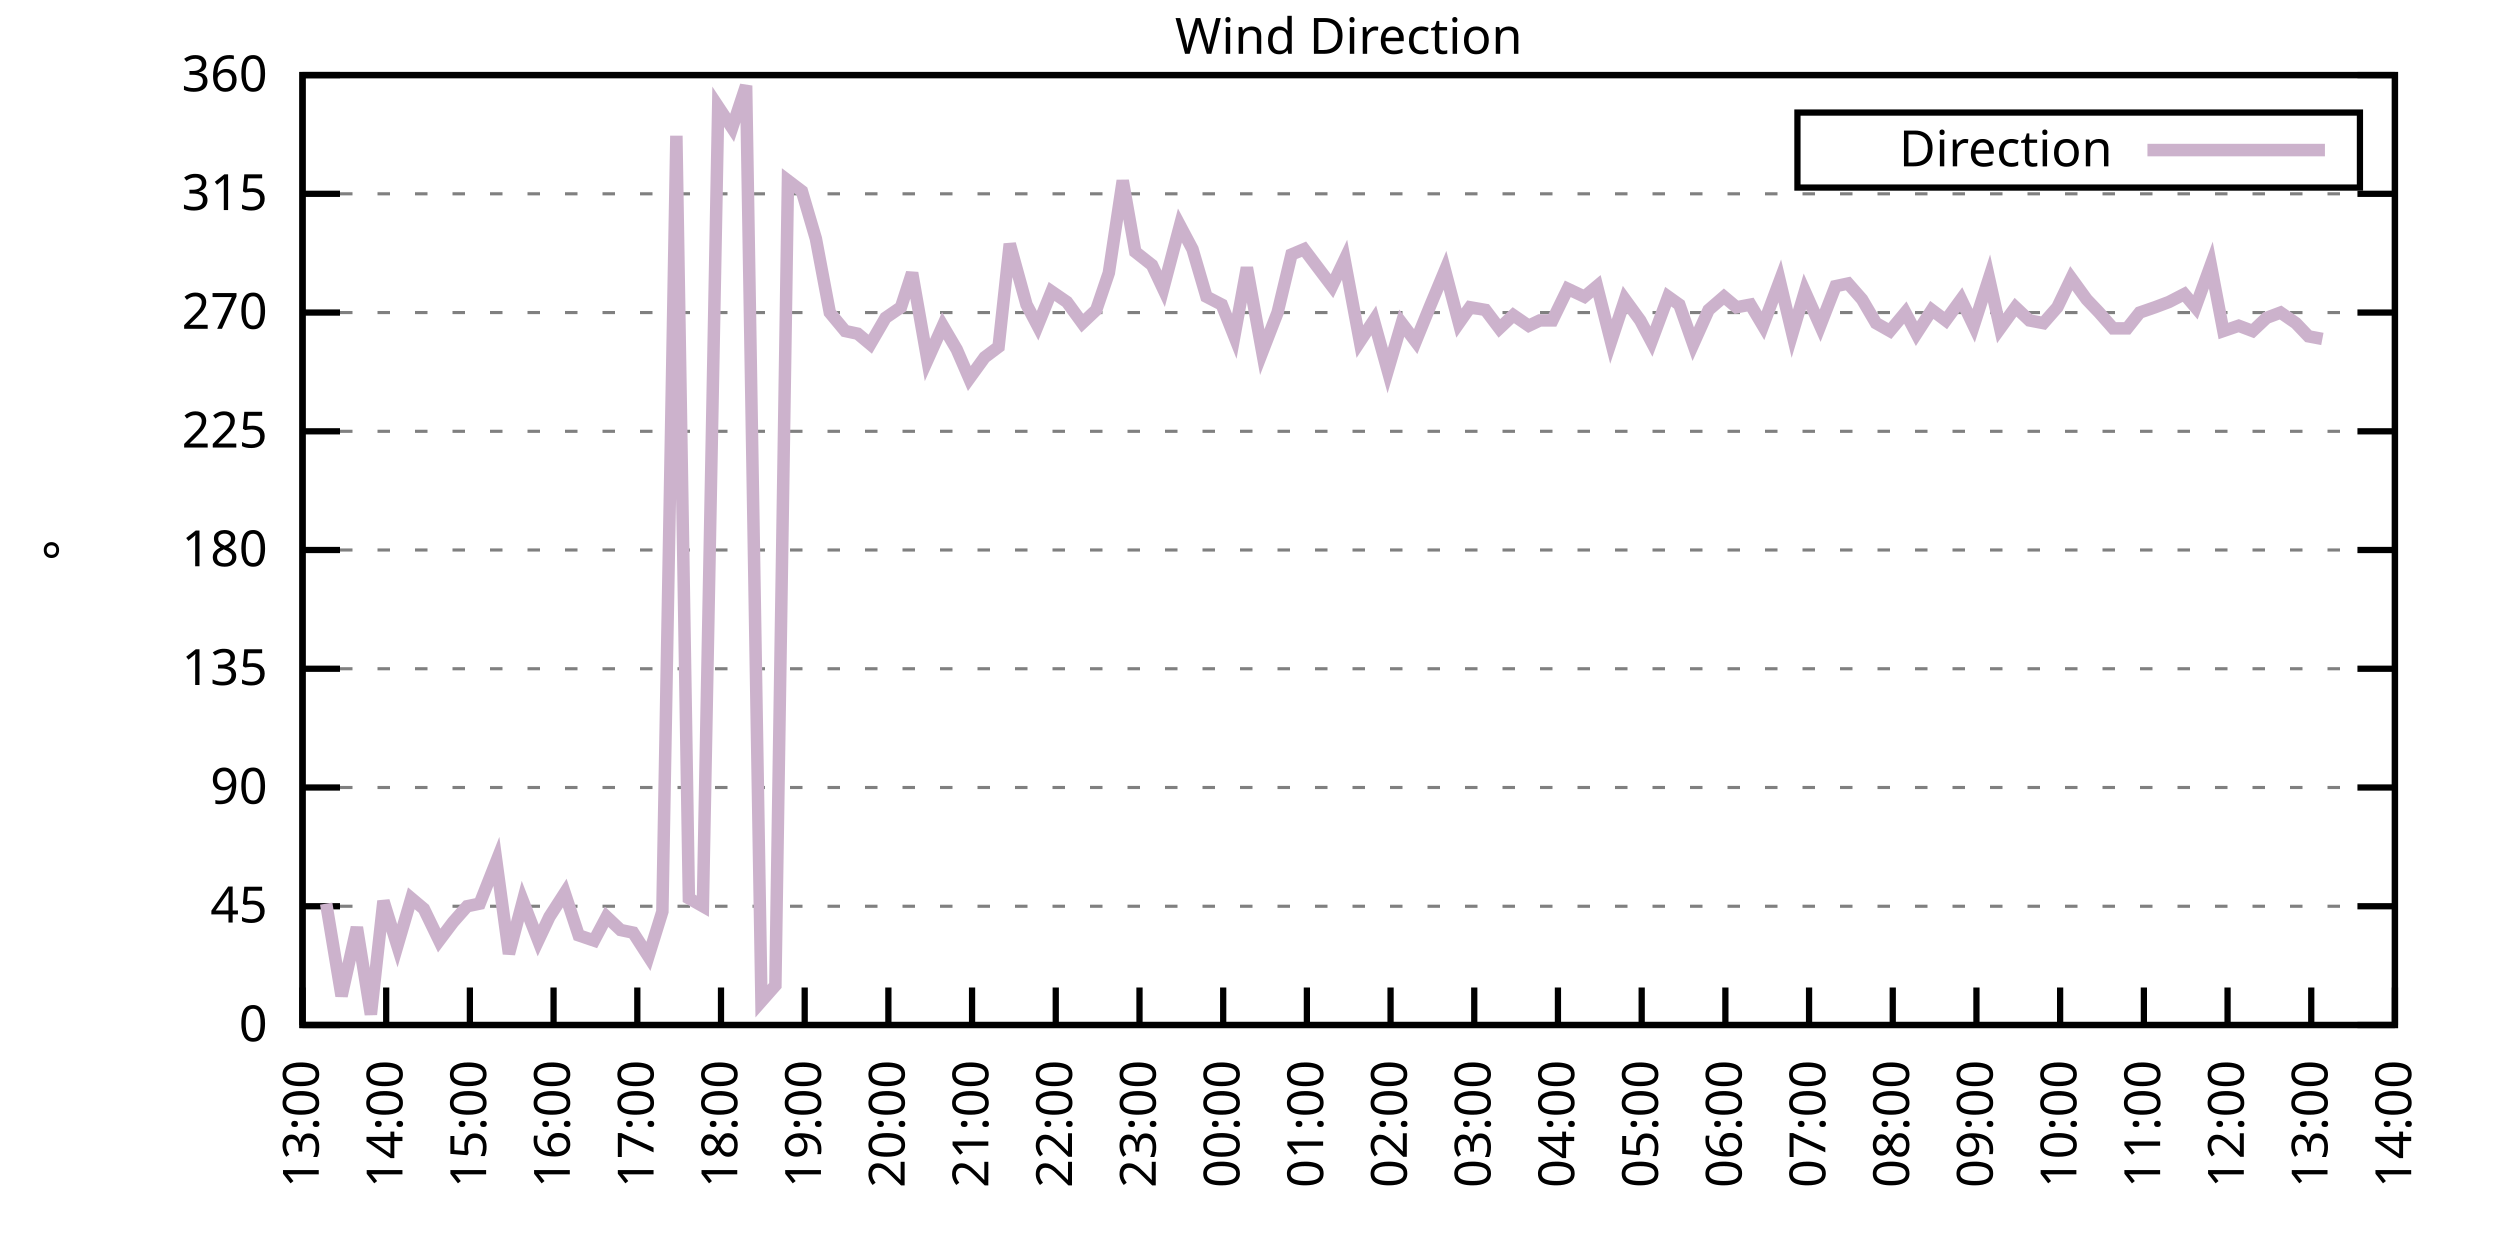
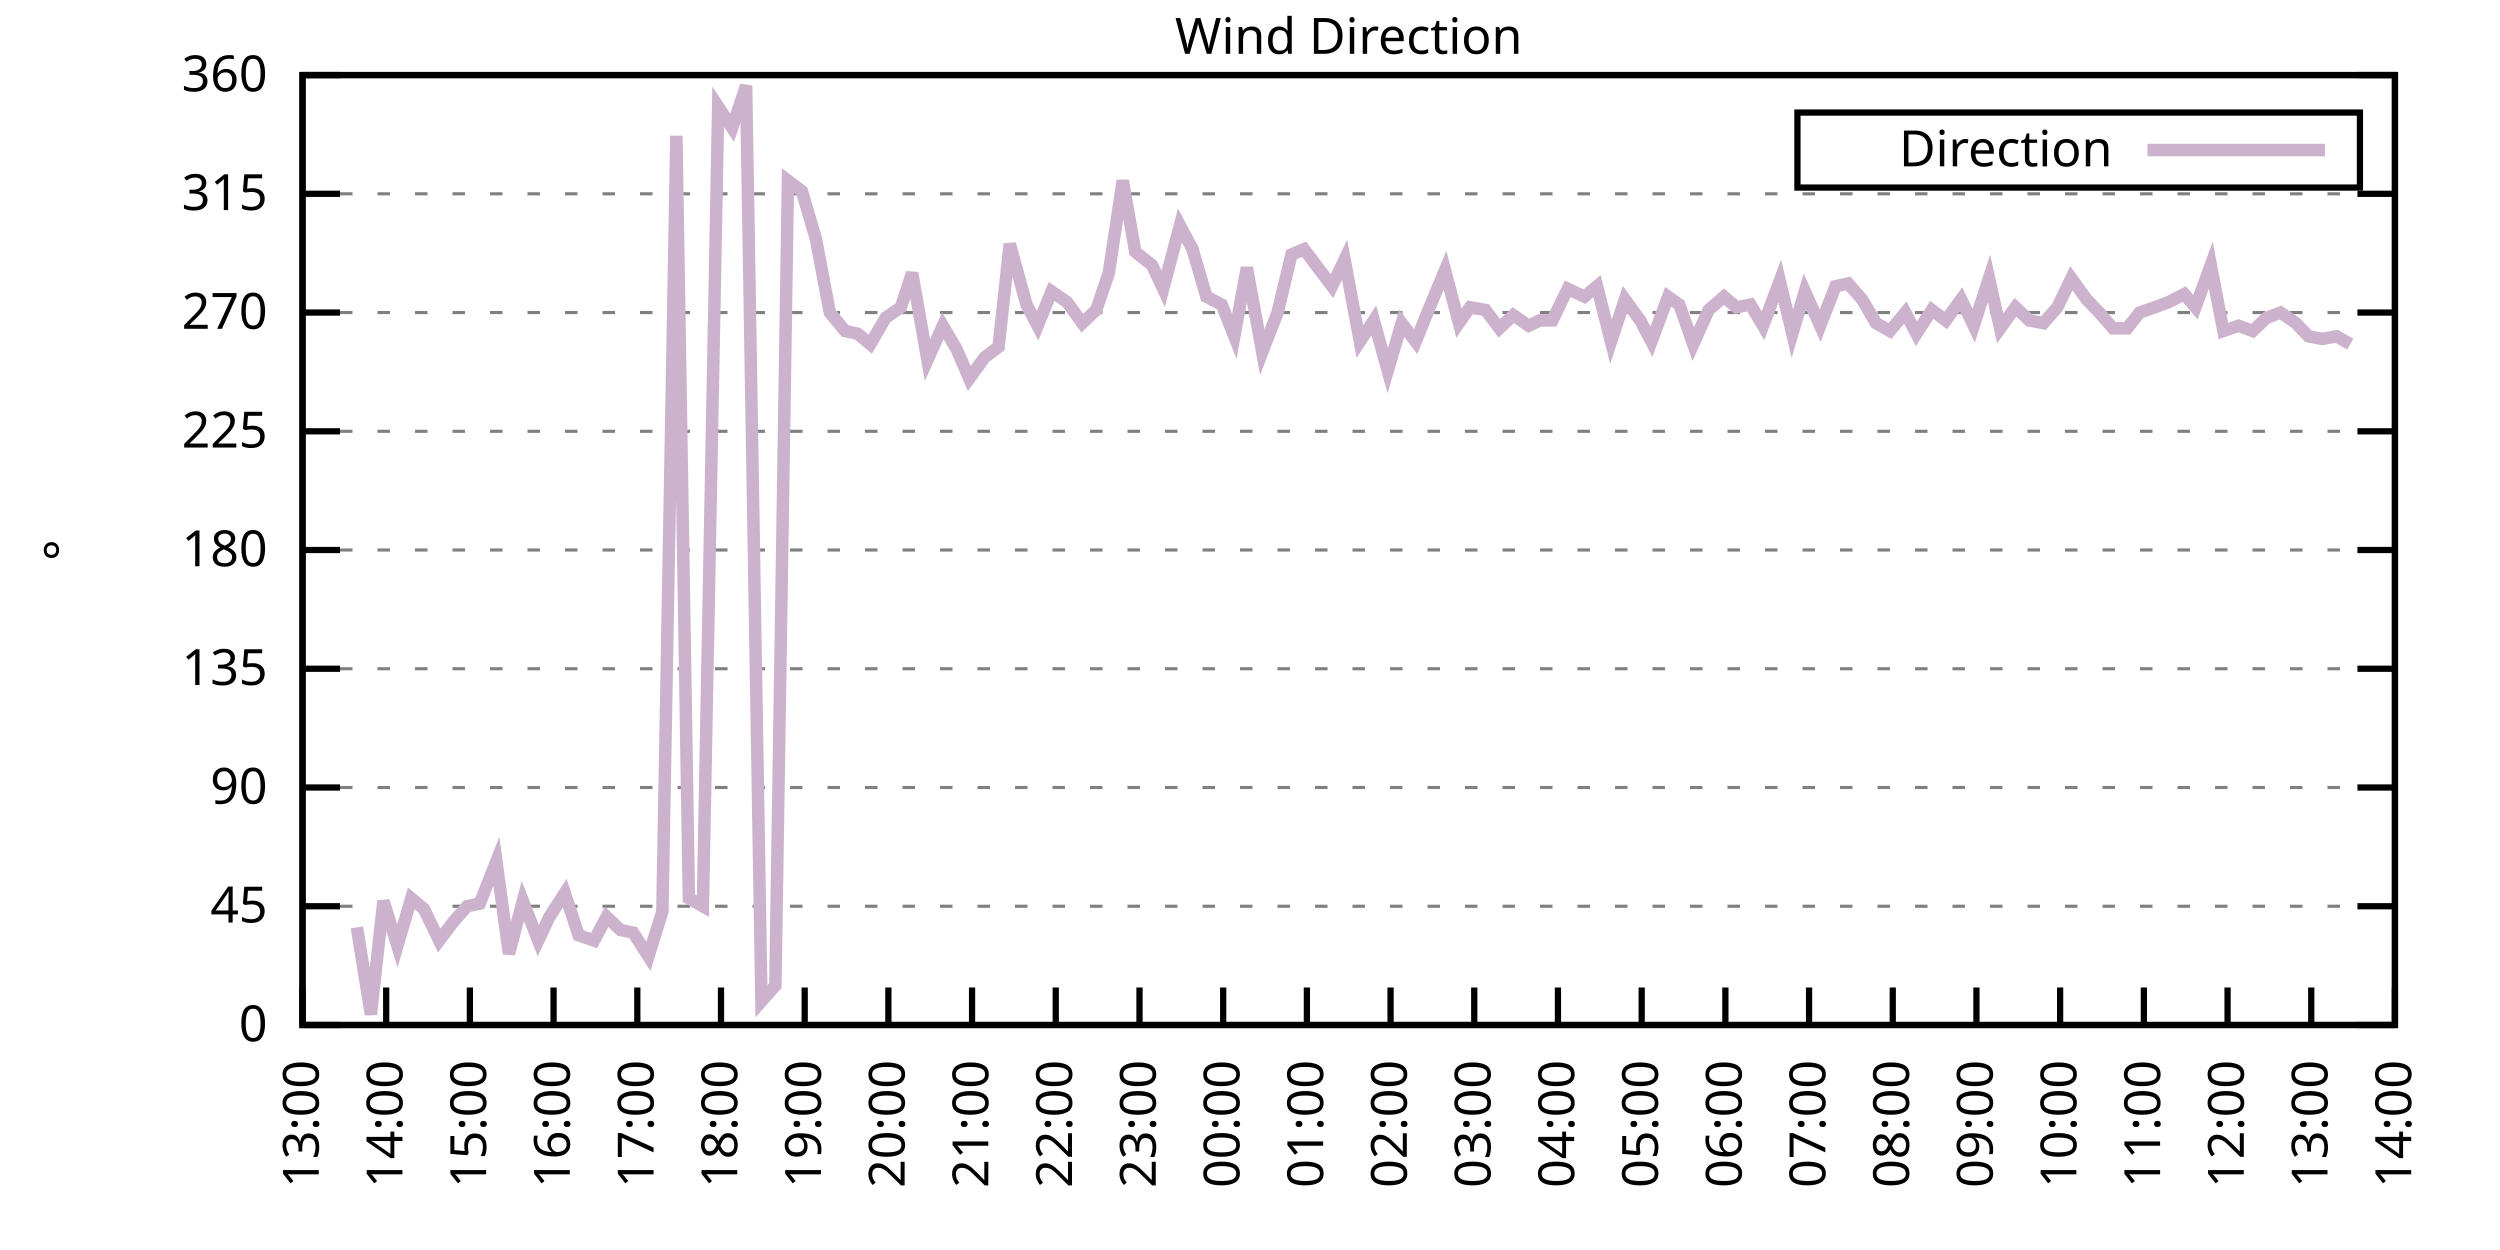
<svg xmlns="http://www.w3.org/2000/svg" xmlns:xlink="http://www.w3.org/1999/xlink" width="400" height="200" viewBox="0 0 400 200">
  <g id="gnuplot_canvas">
    <rect x="0" y="0" width="400" height="200" fill="none" />
    <defs>
      <circle id="gpDot" r="0.5" stroke-width="0.5" stroke="currentColor" />
      <path id="gpPt0" stroke-width="0.333" stroke="currentColor" d="M-1,0 h2 M0,-1 v2" />
      <path id="gpPt1" stroke-width="0.333" stroke="currentColor" d="M-1,-1 L1,1 M1,-1 L-1,1" />
      <path id="gpPt2" stroke-width="0.333" stroke="currentColor" d="M-1,0 L1,0 M0,-1 L0,1 M-1,-1 L1,1 M-1,1 L1,-1" />
      <rect id="gpPt3" stroke-width="0.333" stroke="currentColor" x="-1" y="-1" width="2" height="2" />
      <rect id="gpPt4" stroke-width="0.333" stroke="currentColor" fill="currentColor" x="-1" y="-1" width="2" height="2" />
      <circle id="gpPt5" stroke-width="0.333" stroke="currentColor" cx="0" cy="0" r="1" />
      <use xlink:href="#gpPt5" id="gpPt6" fill="currentColor" stroke="none" />
      <path id="gpPt7" stroke-width="0.333" stroke="currentColor" d="M0,-1.33 L-1.33,0.67 L1.33,0.67 z" />
      <use xlink:href="#gpPt7" id="gpPt8" fill="currentColor" stroke="none" />
      <use xlink:href="#gpPt7" id="gpPt9" stroke="currentColor" transform="rotate(180)" />
      <use xlink:href="#gpPt9" id="gpPt10" fill="currentColor" stroke="none" />
      <use xlink:href="#gpPt3" id="gpPt11" stroke="currentColor" transform="rotate(45)" />
      <use xlink:href="#gpPt11" id="gpPt12" fill="currentColor" stroke="none" />
      <path id="gpPt13" stroke-width="0.333" stroke="currentColor" d="M0,1.330 L1.265,0.411 L0.782,-1.067 L-0.782,-1.076 L-1.265,0.411 z" />
      <use xlink:href="#gpPt13" id="gpPt14" fill="currentColor" stroke="none" />
      <filter id="textbox" filterUnits="objectBoundingBox" x="0" y="0" height="1" width="1">
        <feFlood flood-color="white" flood-opacity="1" result="bgnd" />
        <feComposite in="SourceGraphic" in2="bgnd" operator="atop" />
      </filter>
      <filter id="greybox" filterUnits="objectBoundingBox" x="0" y="0" height="1" width="1">
        <feFlood flood-color="lightgrey" flood-opacity="1" result="grey" />
        <feComposite in="SourceGraphic" in2="grey" operator="atop" />
      </filter>
    </defs>
    <g fill="none" color="white" stroke="currentColor" stroke-width="1.00" stroke-linecap="butt" stroke-linejoin="miter">
</g>
    <g fill="none" color="black" stroke="currentColor" stroke-width="1.00" stroke-linecap="butt" stroke-linejoin="miter">
      <g stroke="none" shape-rendering="crispEdges">
        <polygon fill="rgb(255, 255, 255)" points="48.40,164.00 383.18,164.00 383.18,12.02 48.40,12.02 " />
      </g>
    </g>
    <g fill="none" color="black" stroke="currentColor" stroke-width="1.00" stroke-linecap="butt" stroke-linejoin="miter">
</g>
    <g fill="none" color="black" stroke="black" stroke-width="0.50" stroke-linecap="butt" stroke-linejoin="miter">
</g>
    <g fill="none" color="gray" stroke="currentColor" stroke-width="0.50" stroke-linecap="butt" stroke-linejoin="miter">
      <path stroke="gray" stroke-dasharray="2,4" class="gridline" d="M48.40,164.00 L383.19,164.00  " />
    </g>
    <g fill="none" color="gray" stroke="gray" stroke-width="1.00" stroke-linecap="butt" stroke-linejoin="miter">
</g>
    <g fill="none" color="black" stroke="currentColor" stroke-width="1.00" stroke-linecap="butt" stroke-linejoin="miter">
      <path stroke="black" d="M48.40,164.00 L54.40,164.00 M383.19,164.00 L377.19,164.00  " />
      <g transform="translate(42.80,166.60)" stroke="none" fill="black" font-family="Sans" font-size="8.00" text-anchor="end">
        <text>
          <tspan font-family="Sans"> 0</tspan>
        </text>
      </g>
    </g>
    <g fill="none" color="black" stroke="currentColor" stroke-width="1.00" stroke-linecap="butt" stroke-linejoin="miter">
</g>
    <g fill="none" color="black" stroke="black" stroke-width="0.50" stroke-linecap="butt" stroke-linejoin="miter">
</g>
    <g fill="none" color="gray" stroke="currentColor" stroke-width="0.50" stroke-linecap="butt" stroke-linejoin="miter">
      <path stroke="gray" stroke-dasharray="2,4" class="gridline" d="M48.40,145.00 L383.19,145.00  " />
    </g>
    <g fill="none" color="gray" stroke="gray" stroke-width="1.00" stroke-linecap="butt" stroke-linejoin="miter">
</g>
    <g fill="none" color="black" stroke="currentColor" stroke-width="1.00" stroke-linecap="butt" stroke-linejoin="miter">
      <path stroke="black" d="M48.40,145.00 L54.40,145.00 M383.19,145.00 L377.19,145.00  " />
      <g transform="translate(42.80,147.60)" stroke="none" fill="black" font-family="Sans" font-size="8.00" text-anchor="end">
        <text>
          <tspan font-family="Sans"> 45</tspan>
        </text>
      </g>
    </g>
    <g fill="none" color="black" stroke="currentColor" stroke-width="1.00" stroke-linecap="butt" stroke-linejoin="miter">
</g>
    <g fill="none" color="black" stroke="black" stroke-width="0.50" stroke-linecap="butt" stroke-linejoin="miter">
</g>
    <g fill="none" color="gray" stroke="currentColor" stroke-width="0.50" stroke-linecap="butt" stroke-linejoin="miter">
      <path stroke="gray" stroke-dasharray="2,4" class="gridline" d="M48.40,126.00 L383.19,126.00  " />
    </g>
    <g fill="none" color="gray" stroke="gray" stroke-width="1.00" stroke-linecap="butt" stroke-linejoin="miter">
</g>
    <g fill="none" color="black" stroke="currentColor" stroke-width="1.00" stroke-linecap="butt" stroke-linejoin="miter">
      <path stroke="black" d="M48.40,126.00 L54.40,126.00 M383.19,126.00 L377.19,126.00  " />
      <g transform="translate(42.80,128.60)" stroke="none" fill="black" font-family="Sans" font-size="8.00" text-anchor="end">
        <text>
          <tspan font-family="Sans"> 90</tspan>
        </text>
      </g>
    </g>
    <g fill="none" color="black" stroke="currentColor" stroke-width="1.00" stroke-linecap="butt" stroke-linejoin="miter">
</g>
    <g fill="none" color="black" stroke="black" stroke-width="0.50" stroke-linecap="butt" stroke-linejoin="miter">
</g>
    <g fill="none" color="gray" stroke="currentColor" stroke-width="0.50" stroke-linecap="butt" stroke-linejoin="miter">
      <path stroke="gray" stroke-dasharray="2,4" class="gridline" d="M48.40,107.00 L383.19,107.00  " />
    </g>
    <g fill="none" color="gray" stroke="gray" stroke-width="1.00" stroke-linecap="butt" stroke-linejoin="miter">
</g>
    <g fill="none" color="black" stroke="currentColor" stroke-width="1.00" stroke-linecap="butt" stroke-linejoin="miter">
      <path stroke="black" d="M48.40,107.00 L54.40,107.00 M383.19,107.00 L377.19,107.00  " />
      <g transform="translate(42.80,109.60)" stroke="none" fill="black" font-family="Sans" font-size="8.00" text-anchor="end">
        <text>
          <tspan font-family="Sans"> 135</tspan>
        </text>
      </g>
    </g>
    <g fill="none" color="black" stroke="currentColor" stroke-width="1.00" stroke-linecap="butt" stroke-linejoin="miter">
</g>
    <g fill="none" color="black" stroke="black" stroke-width="0.50" stroke-linecap="butt" stroke-linejoin="miter">
</g>
    <g fill="none" color="gray" stroke="currentColor" stroke-width="0.50" stroke-linecap="butt" stroke-linejoin="miter">
      <path stroke="gray" stroke-dasharray="2,4" class="gridline" d="M48.40,88.00 L383.19,88.00  " />
    </g>
    <g fill="none" color="gray" stroke="gray" stroke-width="1.00" stroke-linecap="butt" stroke-linejoin="miter">
</g>
    <g fill="none" color="black" stroke="currentColor" stroke-width="1.00" stroke-linecap="butt" stroke-linejoin="miter">
      <path stroke="black" d="M48.40,88.00 L54.40,88.00 M383.19,88.00 L377.19,88.00  " />
      <g transform="translate(42.80,90.60)" stroke="none" fill="black" font-family="Sans" font-size="8.00" text-anchor="end">
        <text>
          <tspan font-family="Sans"> 180</tspan>
        </text>
      </g>
    </g>
    <g fill="none" color="black" stroke="currentColor" stroke-width="1.00" stroke-linecap="butt" stroke-linejoin="miter">
</g>
    <g fill="none" color="black" stroke="black" stroke-width="0.50" stroke-linecap="butt" stroke-linejoin="miter">
</g>
    <g fill="none" color="gray" stroke="currentColor" stroke-width="0.50" stroke-linecap="butt" stroke-linejoin="miter">
      <path stroke="gray" stroke-dasharray="2,4" class="gridline" d="M48.40,69.01 L383.19,69.01  " />
    </g>
    <g fill="none" color="gray" stroke="gray" stroke-width="1.00" stroke-linecap="butt" stroke-linejoin="miter">
</g>
    <g fill="none" color="black" stroke="currentColor" stroke-width="1.00" stroke-linecap="butt" stroke-linejoin="miter">
      <path stroke="black" d="M48.40,69.01 L54.40,69.01 M383.19,69.01 L377.19,69.01  " />
      <g transform="translate(42.80,71.61)" stroke="none" fill="black" font-family="Sans" font-size="8.00" text-anchor="end">
        <text>
          <tspan font-family="Sans"> 225</tspan>
        </text>
      </g>
    </g>
    <g fill="none" color="black" stroke="currentColor" stroke-width="1.00" stroke-linecap="butt" stroke-linejoin="miter">
</g>
    <g fill="none" color="black" stroke="black" stroke-width="0.50" stroke-linecap="butt" stroke-linejoin="miter">
</g>
    <g fill="none" color="gray" stroke="currentColor" stroke-width="0.50" stroke-linecap="butt" stroke-linejoin="miter">
      <path stroke="gray" stroke-dasharray="2,4" class="gridline" d="M48.40,50.01 L383.19,50.01  " />
    </g>
    <g fill="none" color="gray" stroke="gray" stroke-width="1.00" stroke-linecap="butt" stroke-linejoin="miter">
</g>
    <g fill="none" color="black" stroke="currentColor" stroke-width="1.00" stroke-linecap="butt" stroke-linejoin="miter">
      <path stroke="black" d="M48.40,50.01 L54.40,50.01 M383.19,50.01 L377.19,50.01  " />
      <g transform="translate(42.80,52.61)" stroke="none" fill="black" font-family="Sans" font-size="8.00" text-anchor="end">
        <text>
          <tspan font-family="Sans"> 270</tspan>
        </text>
      </g>
    </g>
    <g fill="none" color="black" stroke="currentColor" stroke-width="1.00" stroke-linecap="butt" stroke-linejoin="miter">
</g>
    <g fill="none" color="black" stroke="black" stroke-width="0.50" stroke-linecap="butt" stroke-linejoin="miter">
</g>
    <g fill="none" color="gray" stroke="currentColor" stroke-width="0.50" stroke-linecap="butt" stroke-linejoin="miter">
      <path stroke="gray" stroke-dasharray="2,4" class="gridline" d="M48.40,31.01 L383.19,31.01  " />
    </g>
    <g fill="none" color="gray" stroke="gray" stroke-width="1.00" stroke-linecap="butt" stroke-linejoin="miter">
</g>
    <g fill="none" color="black" stroke="currentColor" stroke-width="1.00" stroke-linecap="butt" stroke-linejoin="miter">
      <path stroke="black" d="M48.40,31.01 L54.40,31.01 M383.19,31.01 L377.19,31.01  " />
      <g transform="translate(42.80,33.61)" stroke="none" fill="black" font-family="Sans" font-size="8.00" text-anchor="end">
        <text>
          <tspan font-family="Sans"> 315</tspan>
        </text>
      </g>
    </g>
    <g fill="none" color="black" stroke="currentColor" stroke-width="1.00" stroke-linecap="butt" stroke-linejoin="miter">
</g>
    <g fill="none" color="black" stroke="black" stroke-width="0.50" stroke-linecap="butt" stroke-linejoin="miter">
</g>
    <g fill="none" color="gray" stroke="currentColor" stroke-width="0.50" stroke-linecap="butt" stroke-linejoin="miter">
      <path stroke="gray" stroke-dasharray="2,4" class="gridline" d="M48.40,12.01 L383.19,12.01  " />
    </g>
    <g fill="none" color="gray" stroke="gray" stroke-width="1.00" stroke-linecap="butt" stroke-linejoin="miter">
</g>
    <g fill="none" color="black" stroke="currentColor" stroke-width="1.00" stroke-linecap="butt" stroke-linejoin="miter">
      <path stroke="black" d="M48.40,12.01 L54.40,12.01 M383.19,12.01 L377.19,12.01  " />
      <g transform="translate(42.80,14.61)" stroke="none" fill="black" font-family="Sans" font-size="8.00" text-anchor="end">
        <text>
          <tspan font-family="Sans"> 360</tspan>
        </text>
      </g>
    </g>
    <g fill="none" color="black" stroke="currentColor" stroke-width="1.00" stroke-linecap="butt" stroke-linejoin="miter">
      <path stroke="black" d="M48.40,164.00 L48.40,158.00  " />
      <g transform="translate(51.00,169.60) rotate(270.00)" stroke="none" fill="black" font-family="Sans" font-size="8.00" text-anchor="end">
        <text>
          <tspan font-family="Sans">13:00</tspan>
        </text>
      </g>
    </g>
    <g fill="none" color="black" stroke="currentColor" stroke-width="1.00" stroke-linecap="butt" stroke-linejoin="miter">
      <path stroke="black" d="M61.79,164.00 L61.79,158.00  " />
      <g transform="translate(64.39,169.60) rotate(270.00)" stroke="none" fill="black" font-family="Sans" font-size="8.00" text-anchor="end">
        <text>
          <tspan font-family="Sans">14:00</tspan>
        </text>
      </g>
    </g>
    <g fill="none" color="black" stroke="currentColor" stroke-width="1.00" stroke-linecap="butt" stroke-linejoin="miter">
      <path stroke="black" d="M75.18,164.00 L75.18,158.00  " />
      <g transform="translate(77.78,169.60) rotate(270.00)" stroke="none" fill="black" font-family="Sans" font-size="8.00" text-anchor="end">
        <text>
          <tspan font-family="Sans">15:00</tspan>
        </text>
      </g>
    </g>
    <g fill="none" color="black" stroke="currentColor" stroke-width="1.00" stroke-linecap="butt" stroke-linejoin="miter">
      <path stroke="black" d="M88.57,164.00 L88.57,158.00  " />
      <g transform="translate(91.17,169.60) rotate(270.00)" stroke="none" fill="black" font-family="Sans" font-size="8.00" text-anchor="end">
        <text>
          <tspan font-family="Sans">16:00</tspan>
        </text>
      </g>
    </g>
    <g fill="none" color="black" stroke="currentColor" stroke-width="1.00" stroke-linecap="butt" stroke-linejoin="miter">
      <path stroke="black" d="M101.97,164.00 L101.97,158.00  " />
      <g transform="translate(104.57,169.60) rotate(270.00)" stroke="none" fill="black" font-family="Sans" font-size="8.00" text-anchor="end">
        <text>
          <tspan font-family="Sans">17:00</tspan>
        </text>
      </g>
    </g>
    <g fill="none" color="black" stroke="currentColor" stroke-width="1.00" stroke-linecap="butt" stroke-linejoin="miter">
      <path stroke="black" d="M115.36,164.00 L115.36,158.00  " />
      <g transform="translate(117.96,169.60) rotate(270.00)" stroke="none" fill="black" font-family="Sans" font-size="8.00" text-anchor="end">
        <text>
          <tspan font-family="Sans">18:00</tspan>
        </text>
      </g>
    </g>
    <g fill="none" color="black" stroke="currentColor" stroke-width="1.00" stroke-linecap="butt" stroke-linejoin="miter">
      <path stroke="black" d="M128.75,164.00 L128.75,158.00  " />
      <g transform="translate(131.35,169.60) rotate(270.00)" stroke="none" fill="black" font-family="Sans" font-size="8.00" text-anchor="end">
        <text>
          <tspan font-family="Sans">19:00</tspan>
        </text>
      </g>
    </g>
    <g fill="none" color="black" stroke="currentColor" stroke-width="1.00" stroke-linecap="butt" stroke-linejoin="miter">
      <path stroke="black" d="M142.14,164.00 L142.14,158.00  " />
      <g transform="translate(144.74,169.60) rotate(270.00)" stroke="none" fill="black" font-family="Sans" font-size="8.00" text-anchor="end">
        <text>
          <tspan font-family="Sans">20:00</tspan>
        </text>
      </g>
    </g>
    <g fill="none" color="black" stroke="currentColor" stroke-width="1.00" stroke-linecap="butt" stroke-linejoin="miter">
      <path stroke="black" d="M155.53,164.00 L155.53,158.00  " />
      <g transform="translate(158.13,169.60) rotate(270.00)" stroke="none" fill="black" font-family="Sans" font-size="8.00" text-anchor="end">
        <text>
          <tspan font-family="Sans">21:00</tspan>
        </text>
      </g>
    </g>
    <g fill="none" color="black" stroke="currentColor" stroke-width="1.00" stroke-linecap="butt" stroke-linejoin="miter">
      <path stroke="black" d="M168.92,164.00 L168.92,158.00  " />
      <g transform="translate(171.52,169.60) rotate(270.00)" stroke="none" fill="black" font-family="Sans" font-size="8.00" text-anchor="end">
        <text>
          <tspan font-family="Sans">22:00</tspan>
        </text>
      </g>
    </g>
    <g fill="none" color="black" stroke="currentColor" stroke-width="1.00" stroke-linecap="butt" stroke-linejoin="miter">
      <path stroke="black" d="M182.32,164.00 L182.32,158.00  " />
      <g transform="translate(184.92,169.60) rotate(270.00)" stroke="none" fill="black" font-family="Sans" font-size="8.00" text-anchor="end">
        <text>
          <tspan font-family="Sans">23:00</tspan>
        </text>
      </g>
    </g>
    <g fill="none" color="black" stroke="currentColor" stroke-width="1.00" stroke-linecap="butt" stroke-linejoin="miter">
      <path stroke="black" d="M195.71,164.00 L195.71,158.00  " />
      <g transform="translate(198.31,169.60) rotate(270.00)" stroke="none" fill="black" font-family="Sans" font-size="8.00" text-anchor="end">
        <text>
          <tspan font-family="Sans">00:00</tspan>
        </text>
      </g>
    </g>
    <g fill="none" color="black" stroke="currentColor" stroke-width="1.00" stroke-linecap="butt" stroke-linejoin="miter">
      <path stroke="black" d="M209.10,164.00 L209.10,158.00  " />
      <g transform="translate(211.70,169.60) rotate(270.00)" stroke="none" fill="black" font-family="Sans" font-size="8.00" text-anchor="end">
        <text>
          <tspan font-family="Sans">01:00</tspan>
        </text>
      </g>
    </g>
    <g fill="none" color="black" stroke="currentColor" stroke-width="1.00" stroke-linecap="butt" stroke-linejoin="miter">
      <path stroke="black" d="M222.49,164.00 L222.49,158.00  " />
      <g transform="translate(225.09,169.60) rotate(270.00)" stroke="none" fill="black" font-family="Sans" font-size="8.00" text-anchor="end">
        <text>
          <tspan font-family="Sans">02:00</tspan>
        </text>
      </g>
    </g>
    <g fill="none" color="black" stroke="currentColor" stroke-width="1.00" stroke-linecap="butt" stroke-linejoin="miter">
      <path stroke="black" d="M235.88,164.00 L235.88,158.00  " />
      <g transform="translate(238.48,169.60) rotate(270.00)" stroke="none" fill="black" font-family="Sans" font-size="8.00" text-anchor="end">
        <text>
          <tspan font-family="Sans">03:00</tspan>
        </text>
      </g>
    </g>
    <g fill="none" color="black" stroke="currentColor" stroke-width="1.00" stroke-linecap="butt" stroke-linejoin="miter">
      <path stroke="black" d="M249.27,164.00 L249.27,158.00  " />
      <g transform="translate(251.87,169.60) rotate(270.00)" stroke="none" fill="black" font-family="Sans" font-size="8.00" text-anchor="end">
        <text>
          <tspan font-family="Sans">04:00</tspan>
        </text>
      </g>
    </g>
    <g fill="none" color="black" stroke="currentColor" stroke-width="1.00" stroke-linecap="butt" stroke-linejoin="miter">
      <path stroke="black" d="M262.67,164.00 L262.67,158.00  " />
      <g transform="translate(265.27,169.60) rotate(270.00)" stroke="none" fill="black" font-family="Sans" font-size="8.00" text-anchor="end">
        <text>
          <tspan font-family="Sans">05:00</tspan>
        </text>
      </g>
    </g>
    <g fill="none" color="black" stroke="currentColor" stroke-width="1.00" stroke-linecap="butt" stroke-linejoin="miter">
      <path stroke="black" d="M276.06,164.00 L276.06,158.00  " />
      <g transform="translate(278.66,169.60) rotate(270.00)" stroke="none" fill="black" font-family="Sans" font-size="8.00" text-anchor="end">
        <text>
          <tspan font-family="Sans">06:00</tspan>
        </text>
      </g>
    </g>
    <g fill="none" color="black" stroke="currentColor" stroke-width="1.00" stroke-linecap="butt" stroke-linejoin="miter">
      <path stroke="black" d="M289.45,164.00 L289.45,158.00  " />
      <g transform="translate(292.05,169.60) rotate(270.00)" stroke="none" fill="black" font-family="Sans" font-size="8.00" text-anchor="end">
        <text>
          <tspan font-family="Sans">07:00</tspan>
        </text>
      </g>
    </g>
    <g fill="none" color="black" stroke="currentColor" stroke-width="1.00" stroke-linecap="butt" stroke-linejoin="miter">
      <path stroke="black" d="M302.84,164.00 L302.84,158.00  " />
      <g transform="translate(305.44,169.60) rotate(270.00)" stroke="none" fill="black" font-family="Sans" font-size="8.00" text-anchor="end">
        <text>
          <tspan font-family="Sans">08:00</tspan>
        </text>
      </g>
    </g>
    <g fill="none" color="black" stroke="currentColor" stroke-width="1.00" stroke-linecap="butt" stroke-linejoin="miter">
      <path stroke="black" d="M316.23,164.00 L316.23,158.00  " />
      <g transform="translate(318.83,169.60) rotate(270.00)" stroke="none" fill="black" font-family="Sans" font-size="8.00" text-anchor="end">
        <text>
          <tspan font-family="Sans">09:00</tspan>
        </text>
      </g>
    </g>
    <g fill="none" color="black" stroke="currentColor" stroke-width="1.00" stroke-linecap="butt" stroke-linejoin="miter">
      <path stroke="black" d="M329.62,164.00 L329.62,158.00  " />
      <g transform="translate(332.22,169.60) rotate(270.00)" stroke="none" fill="black" font-family="Sans" font-size="8.00" text-anchor="end">
        <text>
          <tspan font-family="Sans">10:00</tspan>
        </text>
      </g>
    </g>
    <g fill="none" color="black" stroke="currentColor" stroke-width="1.00" stroke-linecap="butt" stroke-linejoin="miter">
      <path stroke="black" d="M343.02,164.00 L343.02,158.00  " />
      <g transform="translate(345.62,169.60) rotate(270.00)" stroke="none" fill="black" font-family="Sans" font-size="8.00" text-anchor="end">
        <text>
          <tspan font-family="Sans">11:00</tspan>
        </text>
      </g>
    </g>
    <g fill="none" color="black" stroke="currentColor" stroke-width="1.00" stroke-linecap="butt" stroke-linejoin="miter">
      <path stroke="black" d="M356.41,164.00 L356.41,158.00  " />
      <g transform="translate(359.01,169.60) rotate(270.00)" stroke="none" fill="black" font-family="Sans" font-size="8.00" text-anchor="end">
        <text>
          <tspan font-family="Sans">12:00</tspan>
        </text>
      </g>
    </g>
    <g fill="none" color="black" stroke="currentColor" stroke-width="1.00" stroke-linecap="butt" stroke-linejoin="miter">
      <path stroke="black" d="M369.80,164.00 L369.80,158.00  " />
      <g transform="translate(372.40,169.60) rotate(270.00)" stroke="none" fill="black" font-family="Sans" font-size="8.00" text-anchor="end">
        <text>
          <tspan font-family="Sans">13:00</tspan>
        </text>
      </g>
    </g>
    <g fill="none" color="black" stroke="currentColor" stroke-width="1.00" stroke-linecap="butt" stroke-linejoin="miter">
      <path stroke="black" d="M383.19,164.00 L383.19,158.00  " />
      <g transform="translate(385.79,169.60) rotate(270.00)" stroke="none" fill="black" font-family="Sans" font-size="8.00" text-anchor="end">
        <text>
          <tspan font-family="Sans">14:00</tspan>
        </text>
      </g>
    </g>
    <g fill="none" color="black" stroke="currentColor" stroke-width="1.00" stroke-linecap="butt" stroke-linejoin="miter">
</g>
    <g fill="none" color="black" stroke="currentColor" stroke-width="1.00" stroke-linecap="butt" stroke-linejoin="miter">
      <path stroke="black" d="M48.40,12.01 L48.40,164.00 L383.19,164.00 L383.19,12.01 L48.40,12.01 Z  " />
    </g>
    <g fill="none" color="black" stroke="currentColor" stroke-width="1.00" stroke-linecap="butt" stroke-linejoin="miter">
</g>
    <g fill="none" color="black" stroke="currentColor" stroke-width="1.00" stroke-linecap="butt" stroke-linejoin="miter">
      <path stroke="black" d="M287.59,30.01 L287.59,18.01 L377.59,18.01 L377.59,30.01 L287.59,30.01 Z  " />
    </g>
    <g id="Wind_direction_plot_1">
      <g fill="none" color="white" stroke="black" stroke-width="2.00" stroke-linecap="butt" stroke-linejoin="miter">
</g>
      <g fill="none" color="black" stroke="currentColor" stroke-width="2.00" stroke-linecap="butt" stroke-linejoin="miter">
        <g transform="translate(337.99,26.61)" stroke="none" fill="black" font-family="Sans" font-size="8.00" text-anchor="end">
          <text>
            <tspan font-family="Sans">Direction</tspan>
          </text>
        </g>
      </g>
      <g fill="none" color="black" stroke="currentColor" stroke-width="2.00" stroke-linecap="butt" stroke-linejoin="miter">
-         <path stroke="rgb(204, 178, 204)" d="M343.59,24.01 L371.99,24.01 M52.19,144.58 L54.65,159.36 L57.10,148.38 L59.34,162.31 L61.35,144.16 L63.58,151.33   L65.81,143.73 L67.82,145.42 L70.27,150.49 L72.50,147.53 L74.74,145.00 L76.75,144.58 L79.42,137.82 L81.43,152.60   L83.66,144.16 L86.12,150.49 L87.91,146.69 L90.36,142.89 L92.59,149.65 L95.05,150.49 L97.06,146.69 L99.29,148.80   L101.30,149.22 L103.75,153.02 L105.98,145.85 L108.22,21.72 L110.22,143.73 L112.46,145.00 L114.91,17.08 L117.14,20.45   L119.38,13.70 L121.83,160.20 L124.06,157.67 L126.07,28.90 L128.30,30.59 L130.54,38.19 L132.77,50.01 L135.22,52.96   L137.23,53.39 L139.24,55.07 L141.69,50.85 L144.15,49.16 L145.94,43.67 L148.39,57.61 L150.85,52.12 L153.08,55.92   L155.09,60.56 L157.54,57.18 L159.77,55.50 L161.56,39.03 L164.24,48.74 L166.02,52.12 L168.25,46.63 L170.71,48.32   L173.17,51.70 L175.40,49.59 L177.41,43.67 L179.64,28.90 L181.65,40.30 L184.32,42.41 L186.11,46.21 L188.79,36.08   L190.80,39.87 L193.03,47.47 L195.48,48.74 L197.49,53.81 L199.50,42.83 L201.96,56.34 L204.41,50.01 L206.64,40.72   L208.65,39.87 L210.88,42.83 L213.12,45.79 L215.13,41.56 L217.58,54.65 L219.81,51.27 L222.04,59.30 L224.28,51.70   L226.51,54.65 L228.74,49.16 L231.20,43.25 L233.43,51.70 L235.21,49.16 L237.67,49.59 L239.90,52.54 L242.13,50.43   L244.59,52.12 L246.37,51.27 L248.38,51.27 L250.84,46.21 L253.51,47.47 L255.52,45.79 L257.76,54.65 L259.99,47.90   L262.44,51.27 L264.23,54.65 L266.91,47.47 L268.69,48.74 L270.92,55.07 L273.38,49.59 L275.83,47.47 L277.84,49.16   L280.07,48.74 L282.08,52.12 L284.76,44.94 L286.77,53.39 L288.78,46.63 L291.23,52.12 L293.69,45.79 L295.70,45.36   L297.93,47.90 L300.16,51.70 L302.39,52.96 L304.85,50.01 L306.63,53.39 L309.09,49.59 L311.32,51.27 L313.78,47.90   L315.79,52.12 L318.24,44.52 L320.03,52.54 L322.48,49.16 L324.71,51.27 L326.95,51.70 L329.18,49.16 L331.41,44.52   L333.86,47.90 L335.87,50.01 L338.10,52.54 L340.34,52.54 L342.35,50.01 L344.80,49.16 L347.03,48.32 L349.49,47.05   L351.27,49.16 L353.73,42.41 L355.74,52.96 L358.19,52.12 L360.42,52.96 L362.66,50.85 L364.89,50.01 L367.34,51.70   L369.35,53.81 L371.58,54.23  " />
+         <path stroke="rgb(204, 178, 204)" d="M343.59,24.01 L371.99,24.01 M57.10,148.38 L59.34,162.31 L61.35,144.16 L63.58,151.33 L65.81,143.73 L67.82,145.42   L70.27,150.49 L72.50,147.53 L74.74,145.00 L76.75,144.58 L79.42,137.82 L81.43,152.60 L83.66,144.16 L86.12,150.49   L87.91,146.69 L90.36,142.89 L92.59,149.65 L95.05,150.49 L97.06,146.69 L99.29,148.80 L101.30,149.22 L103.75,153.02   L105.98,145.85 L108.22,21.72 L110.22,143.73 L112.46,145.00 L114.91,17.08 L117.14,20.45 L119.38,13.70 L121.83,160.20   L124.06,157.67 L126.07,28.90 L128.30,30.59 L130.54,38.19 L132.77,50.01 L135.22,52.96 L137.23,53.39 L139.24,55.07   L141.69,50.85 L144.15,49.16 L145.94,43.67 L148.39,57.61 L150.85,52.12 L153.08,55.92 L155.09,60.56 L157.54,57.18   L159.77,55.50 L161.56,39.03 L164.24,48.74 L166.02,52.12 L168.25,46.63 L170.71,48.32 L173.17,51.70 L175.40,49.59   L177.41,43.67 L179.64,28.90 L181.65,40.30 L184.32,42.41 L186.11,46.21 L188.79,36.08 L190.80,39.87 L193.03,47.47   L195.48,48.74 L197.49,53.81 L199.50,42.83 L201.96,56.34 L204.41,50.01 L206.64,40.72 L208.65,39.87 L210.88,42.83   L213.12,45.79 L215.13,41.56 L217.58,54.65 L219.81,51.27 L222.04,59.30 L224.28,51.70 L226.51,54.65 L228.74,49.16   L231.20,43.25 L233.43,51.70 L235.21,49.16 L237.67,49.59 L239.90,52.54 L242.13,50.43 L244.59,52.12 L246.37,51.27   L248.38,51.27 L250.84,46.21 L253.51,47.47 L255.52,45.79 L257.76,54.65 L259.99,47.90 L262.44,51.27 L264.23,54.65   L266.91,47.47 L268.69,48.74 L270.92,55.07 L273.38,49.59 L275.83,47.47 L277.84,49.16 L280.07,48.74 L282.08,52.12   L284.76,44.94 L286.77,53.39 L288.78,46.63 L291.23,52.12 L293.69,45.79 L295.70,45.36 L297.93,47.90 L300.16,51.70   L302.39,52.96 L304.85,50.01 L306.63,53.39 L309.09,49.59 L311.32,51.27 L313.78,47.90 L315.79,52.12 L318.24,44.52   L320.03,52.54 L322.48,49.16 L324.71,51.27 L326.95,51.70 L329.18,49.16 L331.41,44.52 L333.86,47.90 L335.87,50.01   L338.10,52.54 L340.34,52.54 L342.35,50.01 L344.80,49.16 L347.03,48.32 L349.49,47.05 L351.27,49.16 L353.73,42.41   L355.74,52.96 L358.19,52.12 L360.42,52.96 L362.66,50.85 L364.89,50.01 L367.34,51.70 L369.35,53.81 L371.58,54.23   L373.82,53.81 L376.05,55.07  " />
      </g>
    </g>
    <g fill="none" color="black" stroke="currentColor" stroke-width="2.00" stroke-linecap="butt" stroke-linejoin="miter">
</g>
    <g fill="none" color="black" stroke="black" stroke-width="1.00" stroke-linecap="butt" stroke-linejoin="miter">
</g>
    <g fill="none" color="black" stroke="currentColor" stroke-width="1.00" stroke-linecap="butt" stroke-linejoin="miter">
      <path stroke="black" d="M48.40,12.01 L48.40,164.00 L383.19,164.00 L383.19,12.01 L48.40,12.01 Z  " />
      <g transform="translate(12.80,88.01) rotate(270.00)" stroke="none" fill="black" font-family="Sans" font-size="8.00" text-anchor="middle">
        <text>
          <tspan font-family="Sans">°</tspan>
        </text>
      </g>
    </g>
    <g fill="none" color="black" stroke="currentColor" stroke-width="1.00" stroke-linecap="butt" stroke-linejoin="miter">
</g>
    <g fill="none" color="black" stroke="currentColor" stroke-width="1.00" stroke-linecap="butt" stroke-linejoin="miter">
      <g transform="translate(215.79,8.61)" stroke="none" fill="black" font-family="Sans" font-size="8.00" text-anchor="middle">
        <text>
          <tspan font-family="Sans">Wind Direction</tspan>
        </text>
      </g>
    </g>
    <g fill="none" color="black" stroke="currentColor" stroke-width="1.00" stroke-linecap="butt" stroke-linejoin="miter">
</g>
  </g>
</svg>
